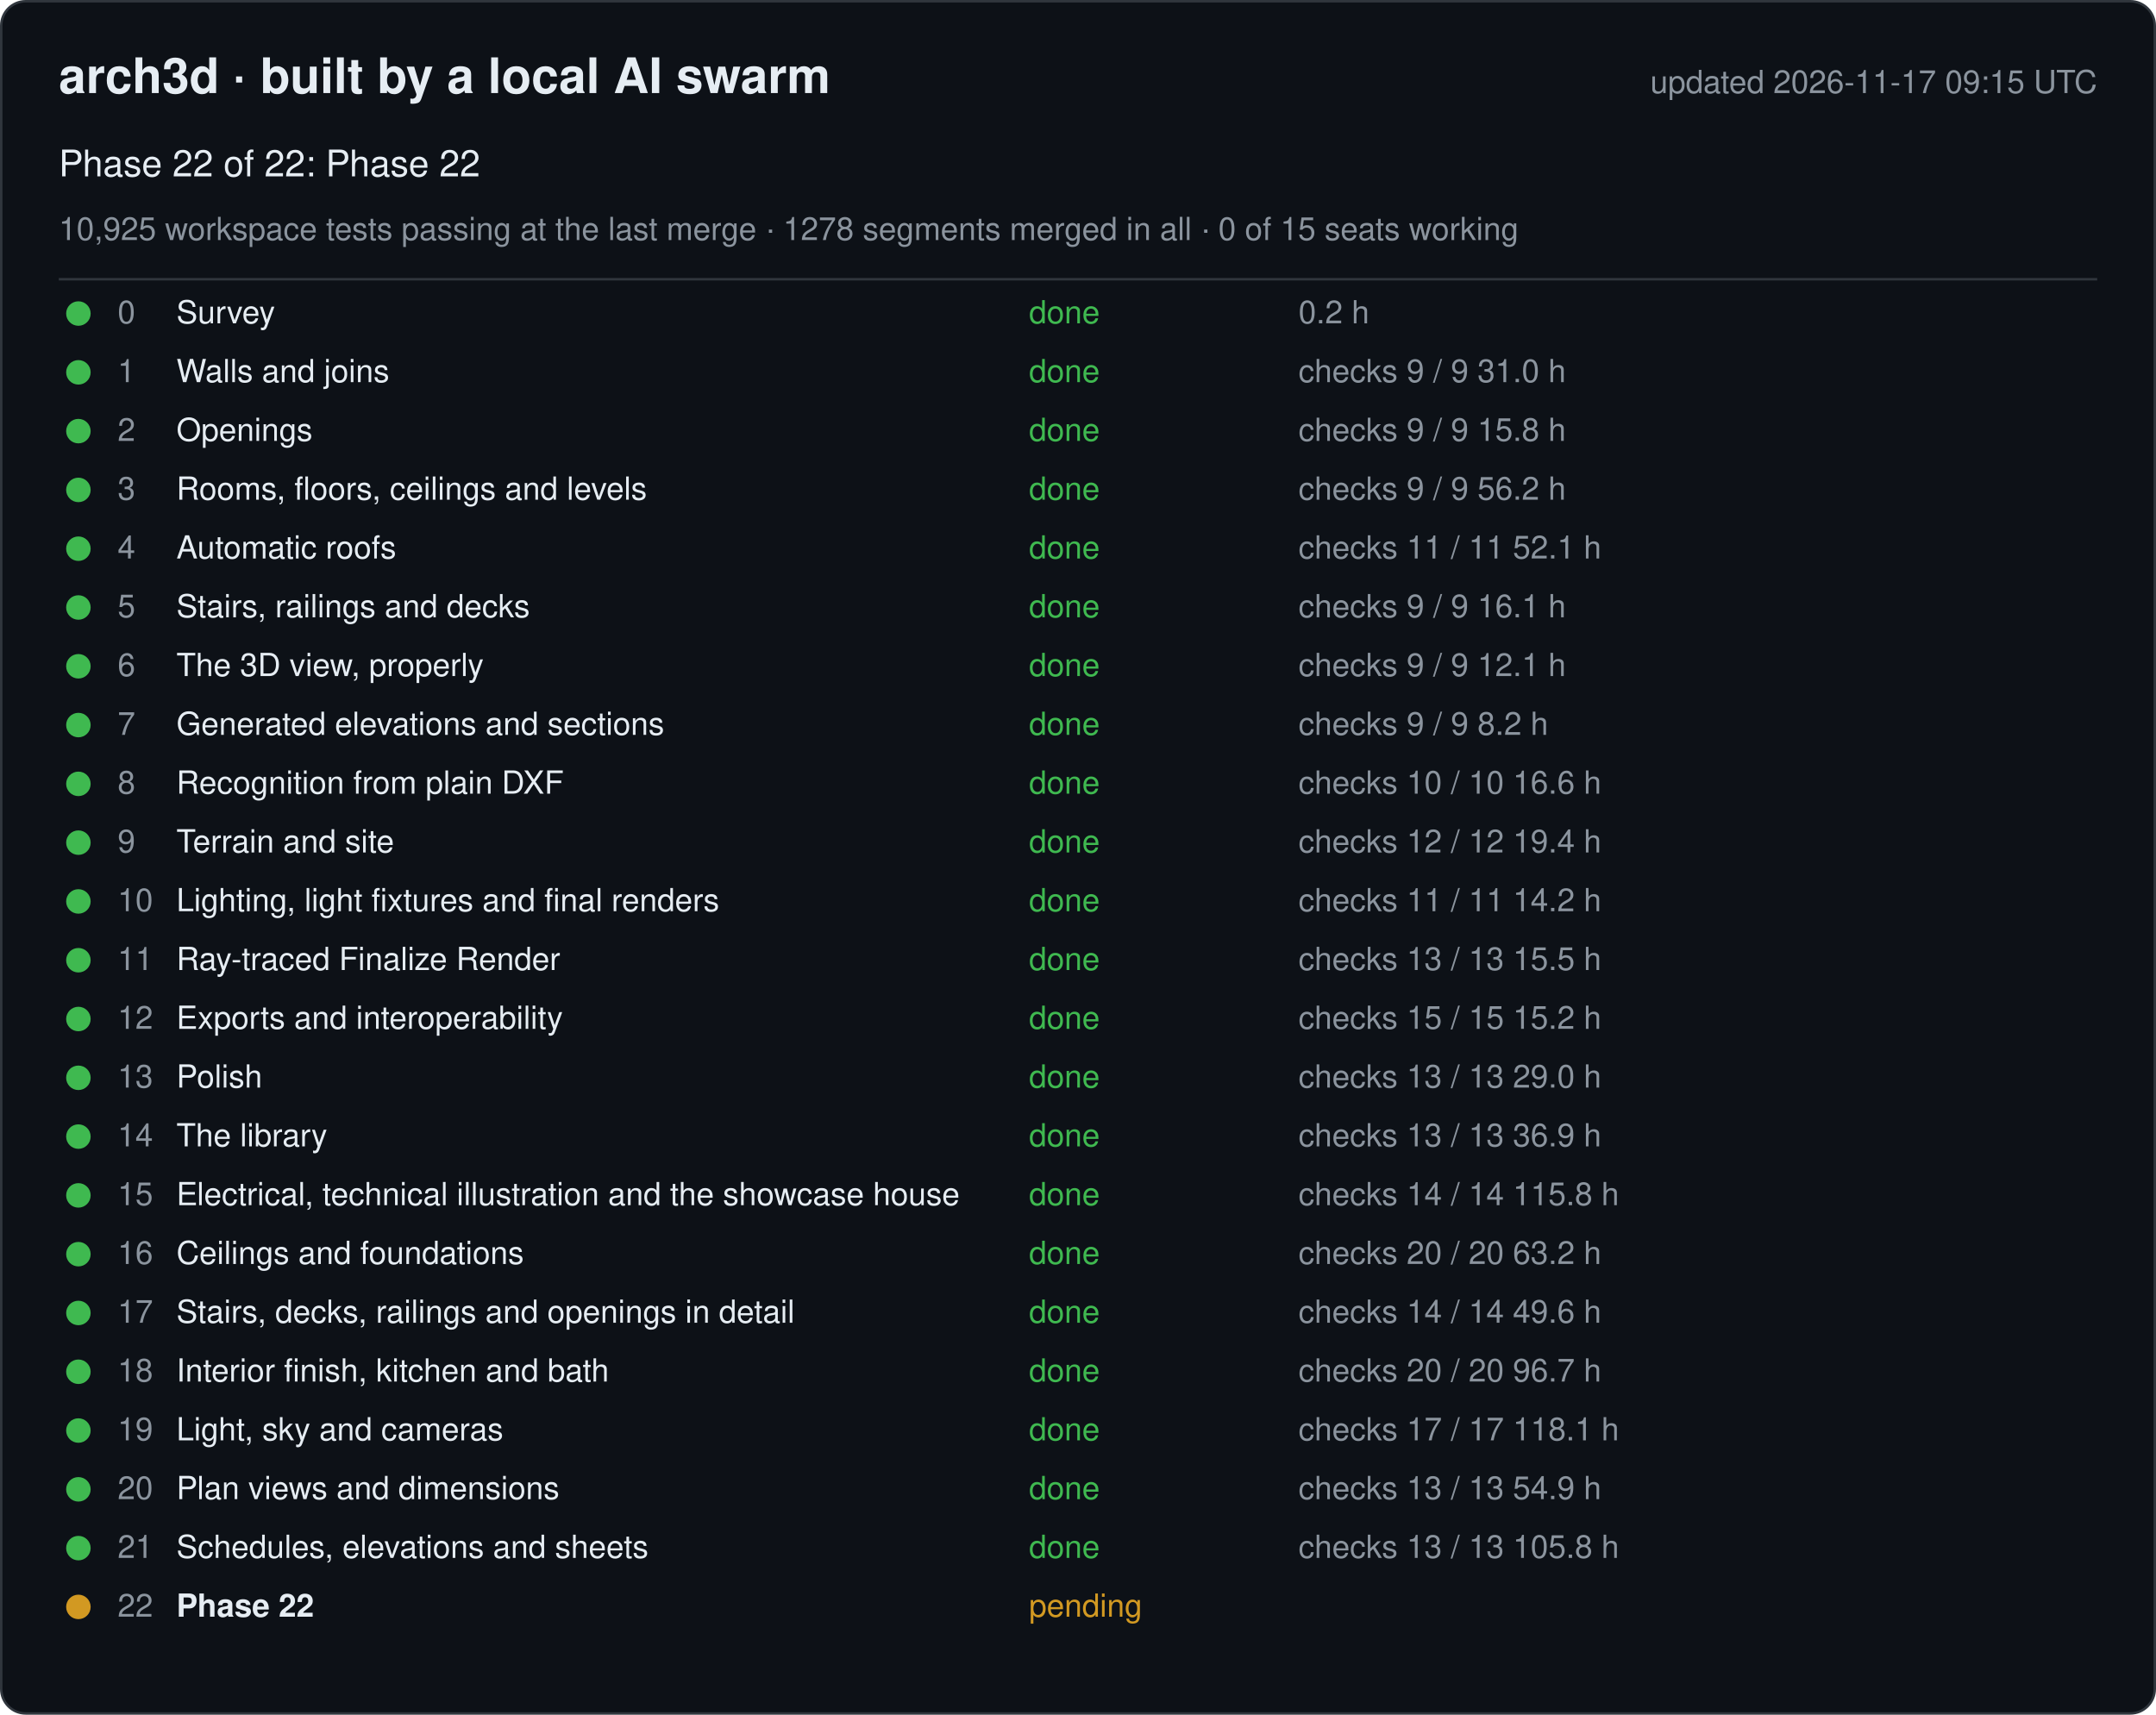
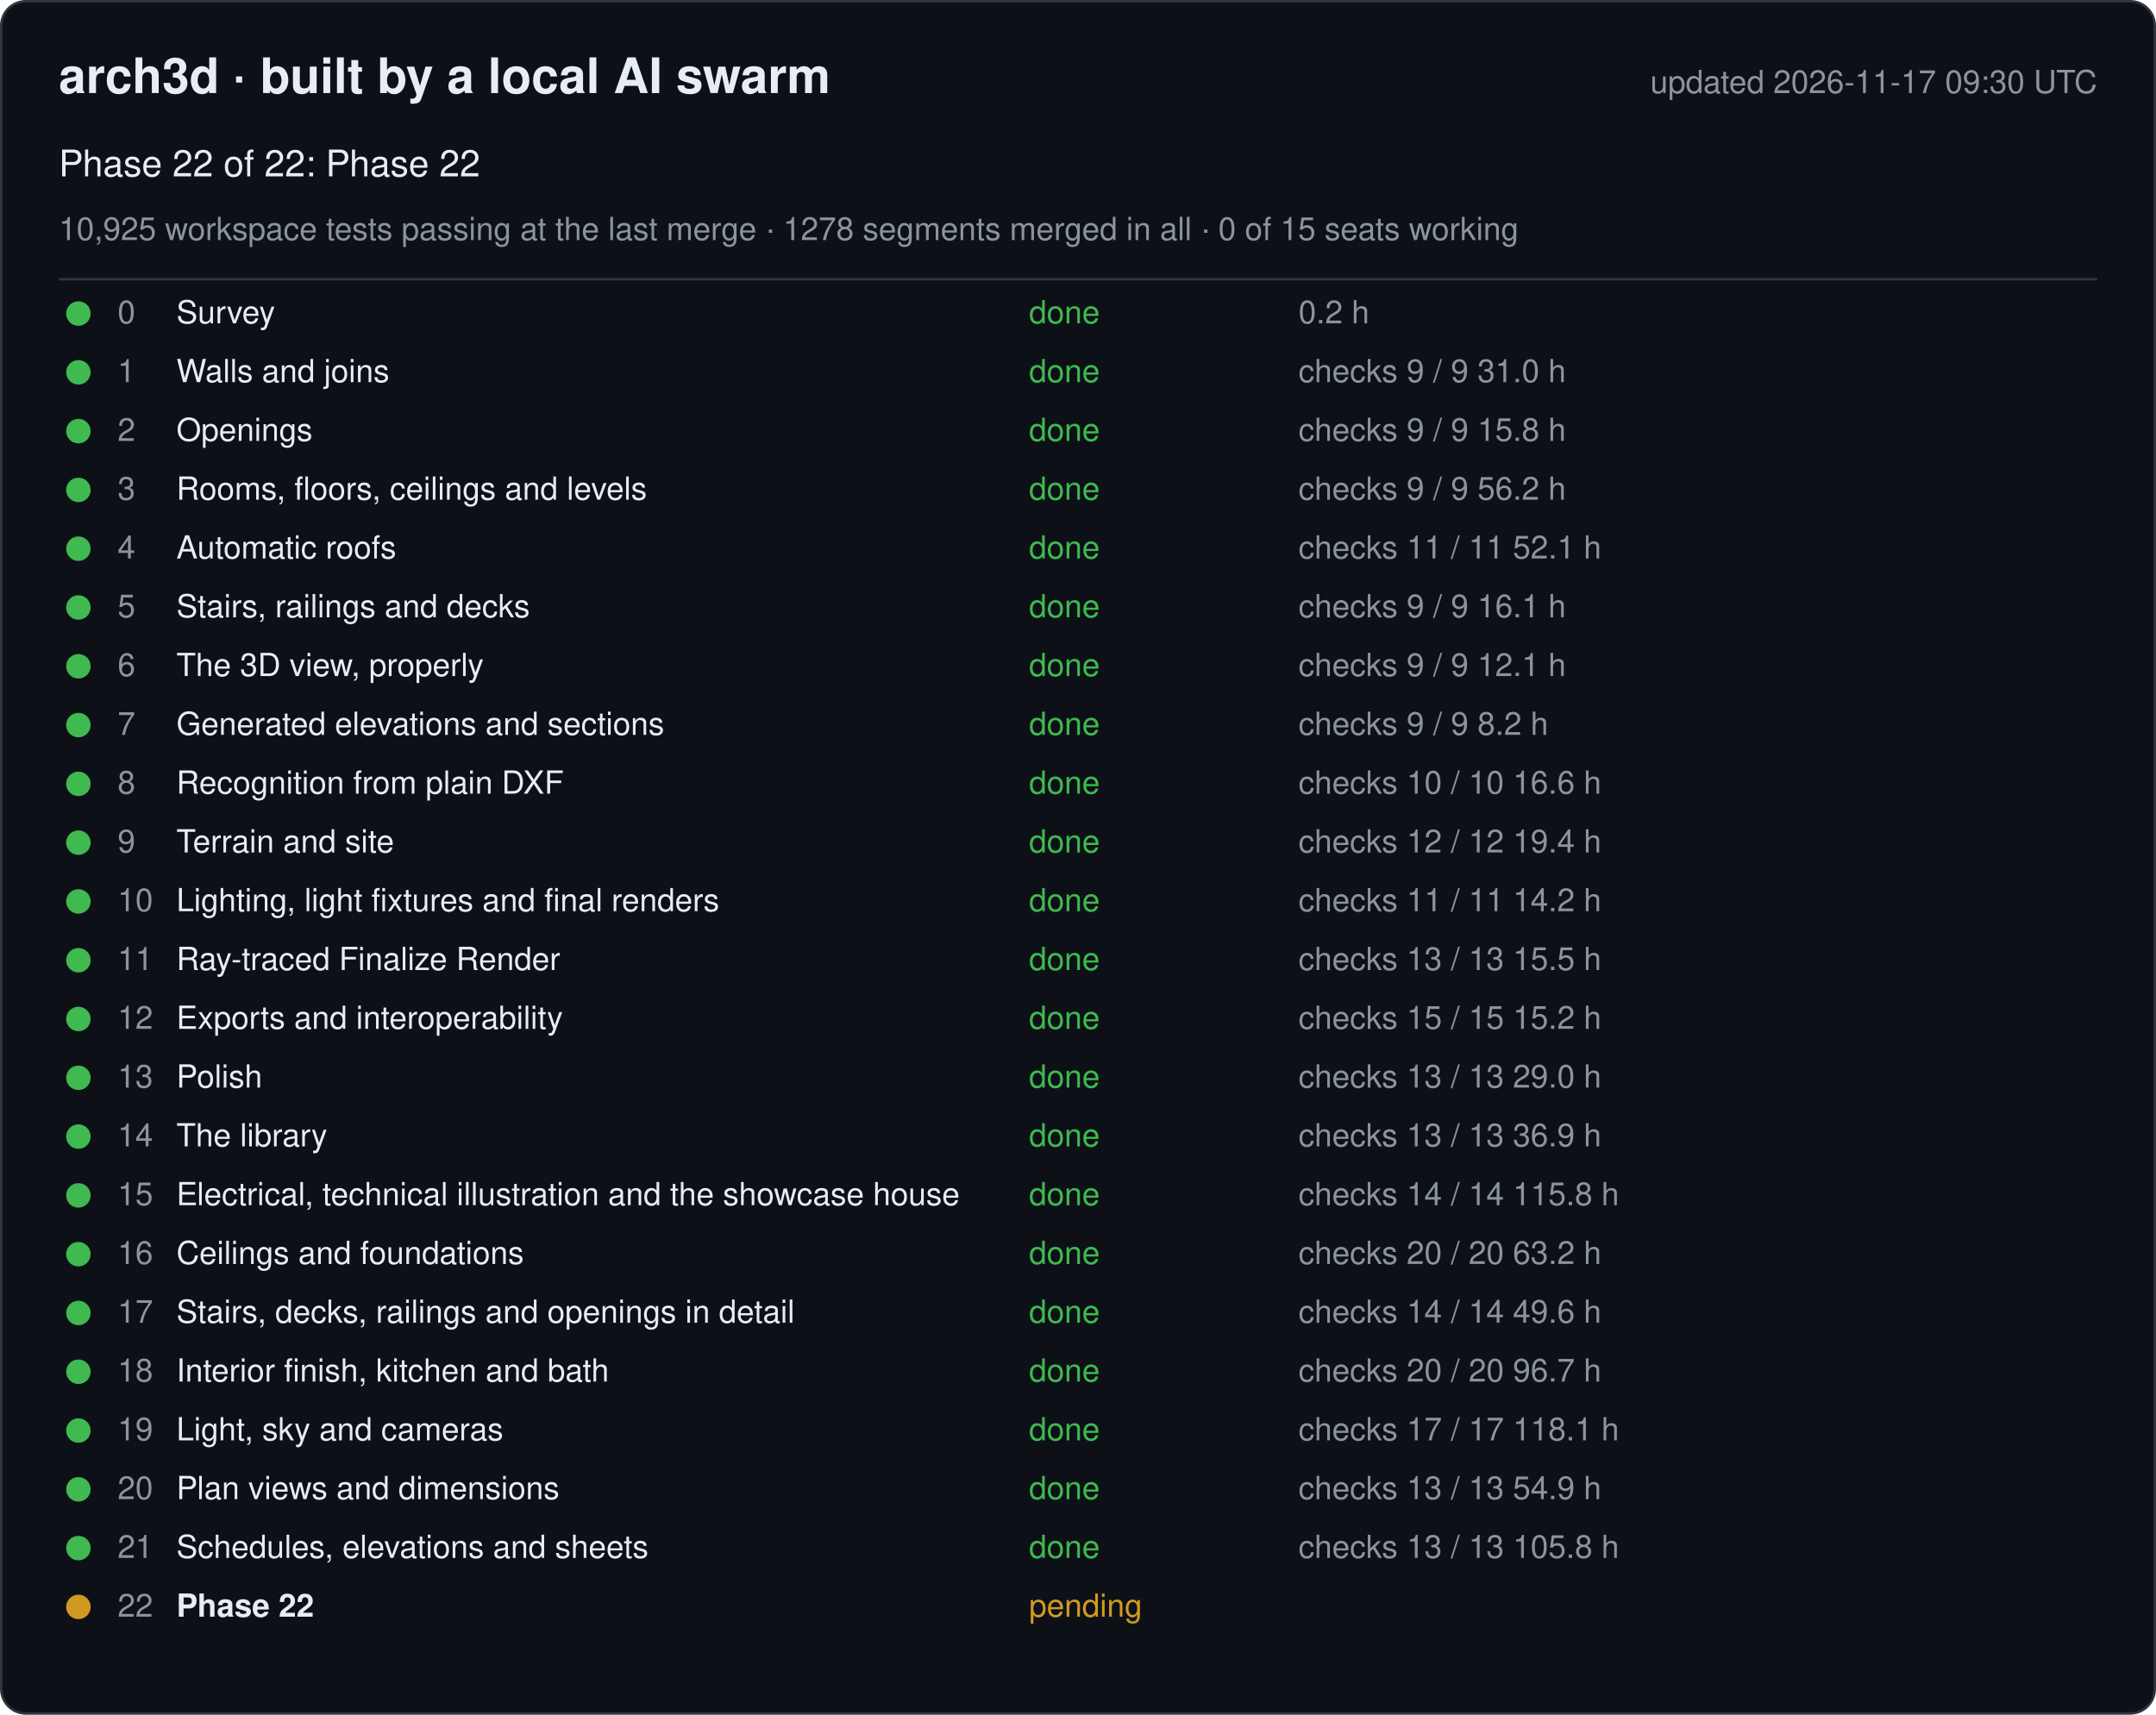
<svg xmlns="http://www.w3.org/2000/svg" width="880" height="700" viewBox="0 0 880 700" font-family="-apple-system, Segoe UI, Helvetica, Arial, sans-serif">
  <rect x="0.5" y="0.5" width="879" height="699" rx="10" fill="#0d1117" stroke="#30363d" />
  <text x="24" y="38" font-size="20" font-weight="600" fill="#e6edf3">arch3d · built by a local AI swarm</text>
-   <text x="856" y="38" font-size="13" fill="#8b949e" text-anchor="end">updated 2026-11-17 09:15 UTC</text>
+   <text x="856" y="38" font-size="13" fill="#8b949e" text-anchor="end">updated 2026-11-17 09:30 UTC</text>
  <text x="24" y="72" font-size="15" fill="#e6edf3">Phase 22 of 22: Phase 22</text>
  <text x="24" y="98" font-size="13" fill="#8b949e">10,925 workspace tests passing at the last merge · 1278 segments merged in all · 0 of 15 seats working</text>
  <line x1="24" y1="114" x2="856" y2="114" stroke="#30363d" />
  <g data-phase="0">
    <circle cx="32" cy="128" r="5" fill="#3fb950" />
    <text x="48" y="132" font-size="13" fill="#8b949e">0</text>
    <text x="72" y="132" font-size="13" fill="#e6edf3">Survey</text>
    <text x="420" y="132" font-size="13" fill="#3fb950">done</text>
    <text x="530" y="132" font-size="13" fill="#8b949e">0.2 h</text>
  </g>
  <g data-phase="1">
    <circle cx="32" cy="152" r="5" fill="#3fb950" />
    <text x="48" y="156" font-size="13" fill="#8b949e">1</text>
    <text x="72" y="156" font-size="13" fill="#e6edf3">Walls and joins</text>
    <text x="420" y="156" font-size="13" fill="#3fb950">done</text>
    <text x="530" y="156" font-size="13" fill="#8b949e">checks 9 / 9   31.0 h</text>
  </g>
  <g data-phase="2">
    <circle cx="32" cy="176" r="5" fill="#3fb950" />
    <text x="48" y="180" font-size="13" fill="#8b949e">2</text>
    <text x="72" y="180" font-size="13" fill="#e6edf3">Openings</text>
    <text x="420" y="180" font-size="13" fill="#3fb950">done</text>
    <text x="530" y="180" font-size="13" fill="#8b949e">checks 9 / 9   15.8 h</text>
  </g>
  <g data-phase="3">
    <circle cx="32" cy="200" r="5" fill="#3fb950" />
    <text x="48" y="204" font-size="13" fill="#8b949e">3</text>
    <text x="72" y="204" font-size="13" fill="#e6edf3">Rooms, floors, ceilings and levels</text>
    <text x="420" y="204" font-size="13" fill="#3fb950">done</text>
    <text x="530" y="204" font-size="13" fill="#8b949e">checks 9 / 9   56.2 h</text>
  </g>
  <g data-phase="4">
    <circle cx="32" cy="224" r="5" fill="#3fb950" />
    <text x="48" y="228" font-size="13" fill="#8b949e">4</text>
    <text x="72" y="228" font-size="13" fill="#e6edf3">Automatic roofs</text>
    <text x="420" y="228" font-size="13" fill="#3fb950">done</text>
    <text x="530" y="228" font-size="13" fill="#8b949e">checks 11 / 11   52.1 h</text>
  </g>
  <g data-phase="5">
    <circle cx="32" cy="248" r="5" fill="#3fb950" />
    <text x="48" y="252" font-size="13" fill="#8b949e">5</text>
    <text x="72" y="252" font-size="13" fill="#e6edf3">Stairs, railings and decks</text>
    <text x="420" y="252" font-size="13" fill="#3fb950">done</text>
    <text x="530" y="252" font-size="13" fill="#8b949e">checks 9 / 9   16.1 h</text>
  </g>
  <g data-phase="6">
    <circle cx="32" cy="272" r="5" fill="#3fb950" />
    <text x="48" y="276" font-size="13" fill="#8b949e">6</text>
    <text x="72" y="276" font-size="13" fill="#e6edf3">The 3D view, properly</text>
    <text x="420" y="276" font-size="13" fill="#3fb950">done</text>
    <text x="530" y="276" font-size="13" fill="#8b949e">checks 9 / 9   12.1 h</text>
  </g>
  <g data-phase="7">
    <circle cx="32" cy="296" r="5" fill="#3fb950" />
    <text x="48" y="300" font-size="13" fill="#8b949e">7</text>
    <text x="72" y="300" font-size="13" fill="#e6edf3">Generated elevations and sections</text>
    <text x="420" y="300" font-size="13" fill="#3fb950">done</text>
    <text x="530" y="300" font-size="13" fill="#8b949e">checks 9 / 9   8.2 h</text>
  </g>
  <g data-phase="8">
    <circle cx="32" cy="320" r="5" fill="#3fb950" />
    <text x="48" y="324" font-size="13" fill="#8b949e">8</text>
    <text x="72" y="324" font-size="13" fill="#e6edf3">Recognition from plain DXF</text>
    <text x="420" y="324" font-size="13" fill="#3fb950">done</text>
    <text x="530" y="324" font-size="13" fill="#8b949e">checks 10 / 10   16.6 h</text>
  </g>
  <g data-phase="9">
    <circle cx="32" cy="344" r="5" fill="#3fb950" />
    <text x="48" y="348" font-size="13" fill="#8b949e">9</text>
    <text x="72" y="348" font-size="13" fill="#e6edf3">Terrain and site</text>
    <text x="420" y="348" font-size="13" fill="#3fb950">done</text>
    <text x="530" y="348" font-size="13" fill="#8b949e">checks 12 / 12   19.4 h</text>
  </g>
  <g data-phase="10">
    <circle cx="32" cy="368" r="5" fill="#3fb950" />
    <text x="48" y="372" font-size="13" fill="#8b949e">10</text>
    <text x="72" y="372" font-size="13" fill="#e6edf3">Lighting, light fixtures and final renders</text>
    <text x="420" y="372" font-size="13" fill="#3fb950">done</text>
    <text x="530" y="372" font-size="13" fill="#8b949e">checks 11 / 11   14.2 h</text>
  </g>
  <g data-phase="11">
    <circle cx="32" cy="392" r="5" fill="#3fb950" />
    <text x="48" y="396" font-size="13" fill="#8b949e">11</text>
    <text x="72" y="396" font-size="13" fill="#e6edf3">Ray-traced Finalize Render</text>
    <text x="420" y="396" font-size="13" fill="#3fb950">done</text>
    <text x="530" y="396" font-size="13" fill="#8b949e">checks 13 / 13   15.5 h</text>
  </g>
  <g data-phase="12">
    <circle cx="32" cy="416" r="5" fill="#3fb950" />
    <text x="48" y="420" font-size="13" fill="#8b949e">12</text>
    <text x="72" y="420" font-size="13" fill="#e6edf3">Exports and interoperability</text>
    <text x="420" y="420" font-size="13" fill="#3fb950">done</text>
    <text x="530" y="420" font-size="13" fill="#8b949e">checks 15 / 15   15.2 h</text>
  </g>
  <g data-phase="13">
    <circle cx="32" cy="440" r="5" fill="#3fb950" />
    <text x="48" y="444" font-size="13" fill="#8b949e">13</text>
    <text x="72" y="444" font-size="13" fill="#e6edf3">Polish</text>
    <text x="420" y="444" font-size="13" fill="#3fb950">done</text>
    <text x="530" y="444" font-size="13" fill="#8b949e">checks 13 / 13   29.0 h</text>
  </g>
  <g data-phase="14">
    <circle cx="32" cy="464" r="5" fill="#3fb950" />
    <text x="48" y="468" font-size="13" fill="#8b949e">14</text>
    <text x="72" y="468" font-size="13" fill="#e6edf3">The library</text>
    <text x="420" y="468" font-size="13" fill="#3fb950">done</text>
    <text x="530" y="468" font-size="13" fill="#8b949e">checks 13 / 13   36.9 h</text>
  </g>
  <g data-phase="15">
    <circle cx="32" cy="488" r="5" fill="#3fb950" />
    <text x="48" y="492" font-size="13" fill="#8b949e">15</text>
    <text x="72" y="492" font-size="13" fill="#e6edf3">Electrical, technical illustration and the showcase house</text>
    <text x="420" y="492" font-size="13" fill="#3fb950">done</text>
    <text x="530" y="492" font-size="13" fill="#8b949e">checks 14 / 14   115.8 h</text>
  </g>
  <g data-phase="16">
    <circle cx="32" cy="512" r="5" fill="#3fb950" />
    <text x="48" y="516" font-size="13" fill="#8b949e">16</text>
    <text x="72" y="516" font-size="13" fill="#e6edf3">Ceilings and foundations</text>
    <text x="420" y="516" font-size="13" fill="#3fb950">done</text>
    <text x="530" y="516" font-size="13" fill="#8b949e">checks 20 / 20   63.2 h</text>
  </g>
  <g data-phase="17">
    <circle cx="32" cy="536" r="5" fill="#3fb950" />
    <text x="48" y="540" font-size="13" fill="#8b949e">17</text>
    <text x="72" y="540" font-size="13" fill="#e6edf3">Stairs, decks, railings and openings in detail</text>
    <text x="420" y="540" font-size="13" fill="#3fb950">done</text>
    <text x="530" y="540" font-size="13" fill="#8b949e">checks 14 / 14   49.6 h</text>
  </g>
  <g data-phase="18">
    <circle cx="32" cy="560" r="5" fill="#3fb950" />
    <text x="48" y="564" font-size="13" fill="#8b949e">18</text>
    <text x="72" y="564" font-size="13" fill="#e6edf3">Interior finish, kitchen and bath</text>
    <text x="420" y="564" font-size="13" fill="#3fb950">done</text>
    <text x="530" y="564" font-size="13" fill="#8b949e">checks 20 / 20   96.7 h</text>
  </g>
  <g data-phase="19">
    <circle cx="32" cy="584" r="5" fill="#3fb950" />
    <text x="48" y="588" font-size="13" fill="#8b949e">19</text>
    <text x="72" y="588" font-size="13" fill="#e6edf3">Light, sky and cameras</text>
    <text x="420" y="588" font-size="13" fill="#3fb950">done</text>
    <text x="530" y="588" font-size="13" fill="#8b949e">checks 17 / 17   118.1 h</text>
  </g>
  <g data-phase="20">
    <circle cx="32" cy="608" r="5" fill="#3fb950" />
    <text x="48" y="612" font-size="13" fill="#8b949e">20</text>
    <text x="72" y="612" font-size="13" fill="#e6edf3">Plan views and dimensions</text>
    <text x="420" y="612" font-size="13" fill="#3fb950">done</text>
    <text x="530" y="612" font-size="13" fill="#8b949e">checks 13 / 13   54.9 h</text>
  </g>
  <g data-phase="21">
    <circle cx="32" cy="632" r="5" fill="#3fb950" />
    <text x="48" y="636" font-size="13" fill="#8b949e">21</text>
    <text x="72" y="636" font-size="13" fill="#e6edf3">Schedules, elevations and sheets</text>
    <text x="420" y="636" font-size="13" fill="#3fb950">done</text>
    <text x="530" y="636" font-size="13" fill="#8b949e">checks 13 / 13   105.8 h</text>
  </g>
  <g data-phase="22">
    <circle cx="32" cy="656" r="5" fill="#d29922" />
    <text x="48" y="660" font-size="13" fill="#8b949e">22</text>
    <text x="72" y="660" font-size="13" fill="#e6edf3" font-weight="600">Phase 22</text>
    <text x="420" y="660" font-size="13" fill="#d29922">pending</text>
    <text x="530" y="660" font-size="13" fill="#8b949e" />
  </g>
</svg>
